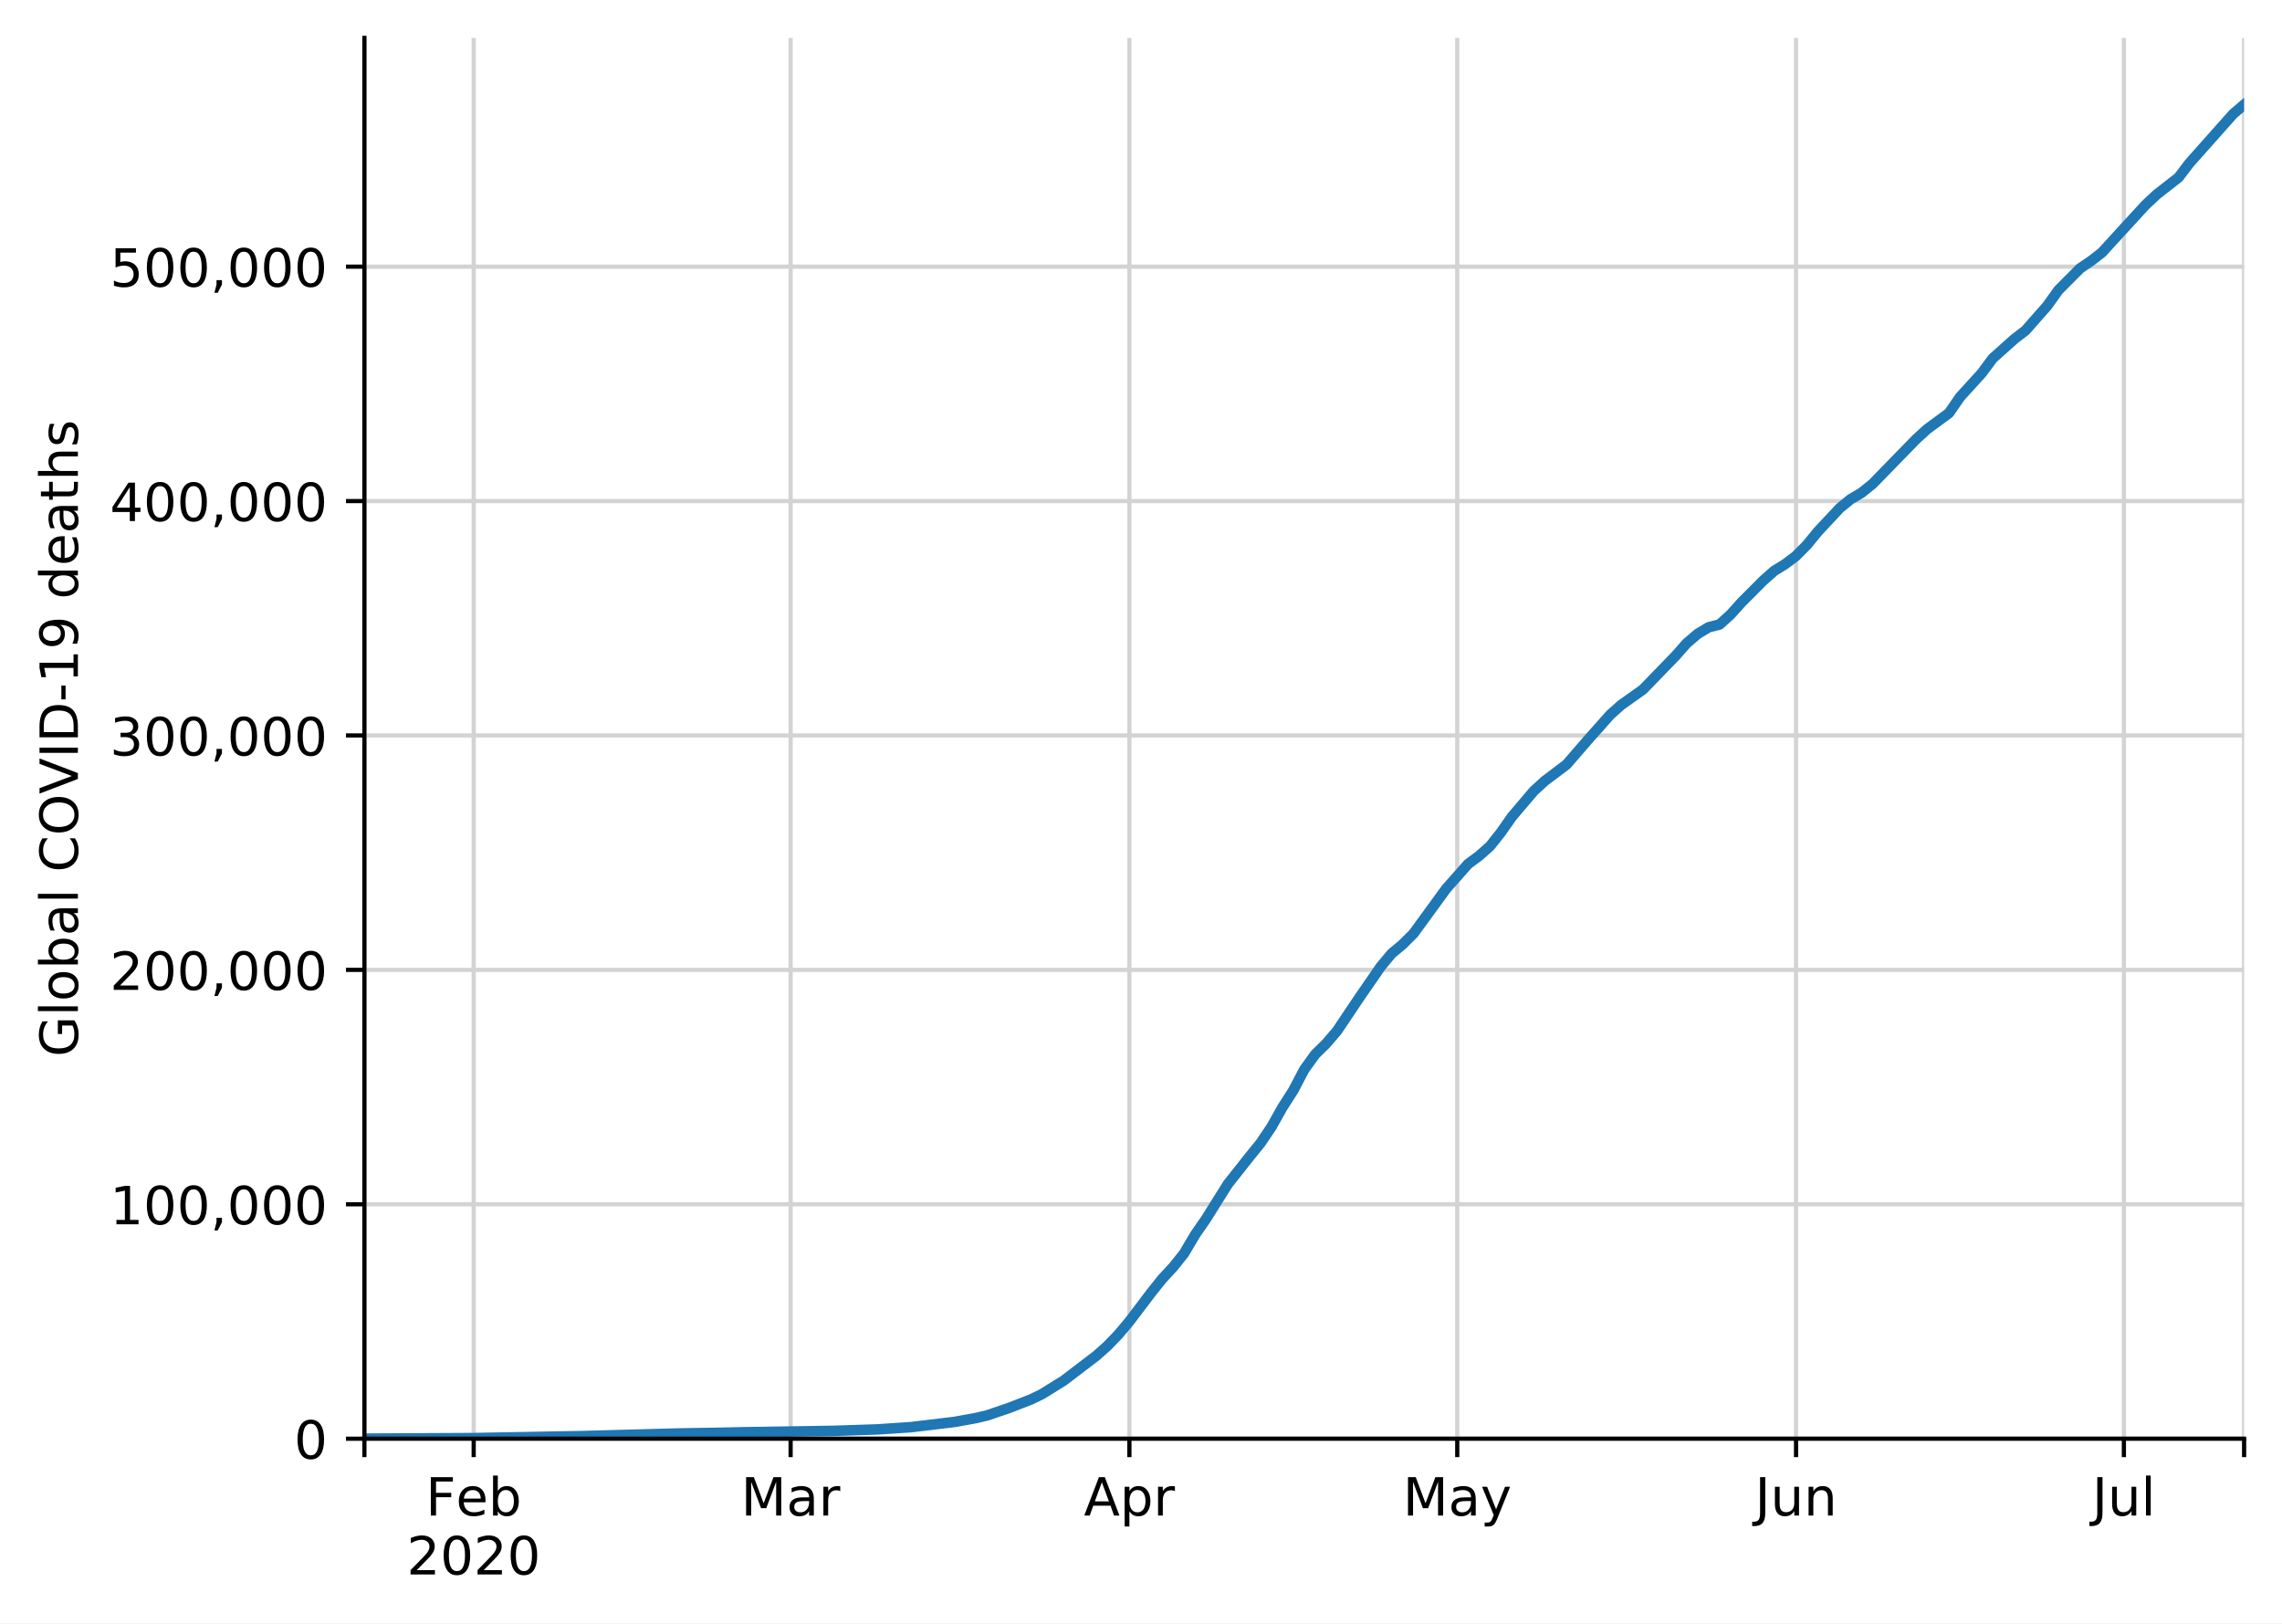
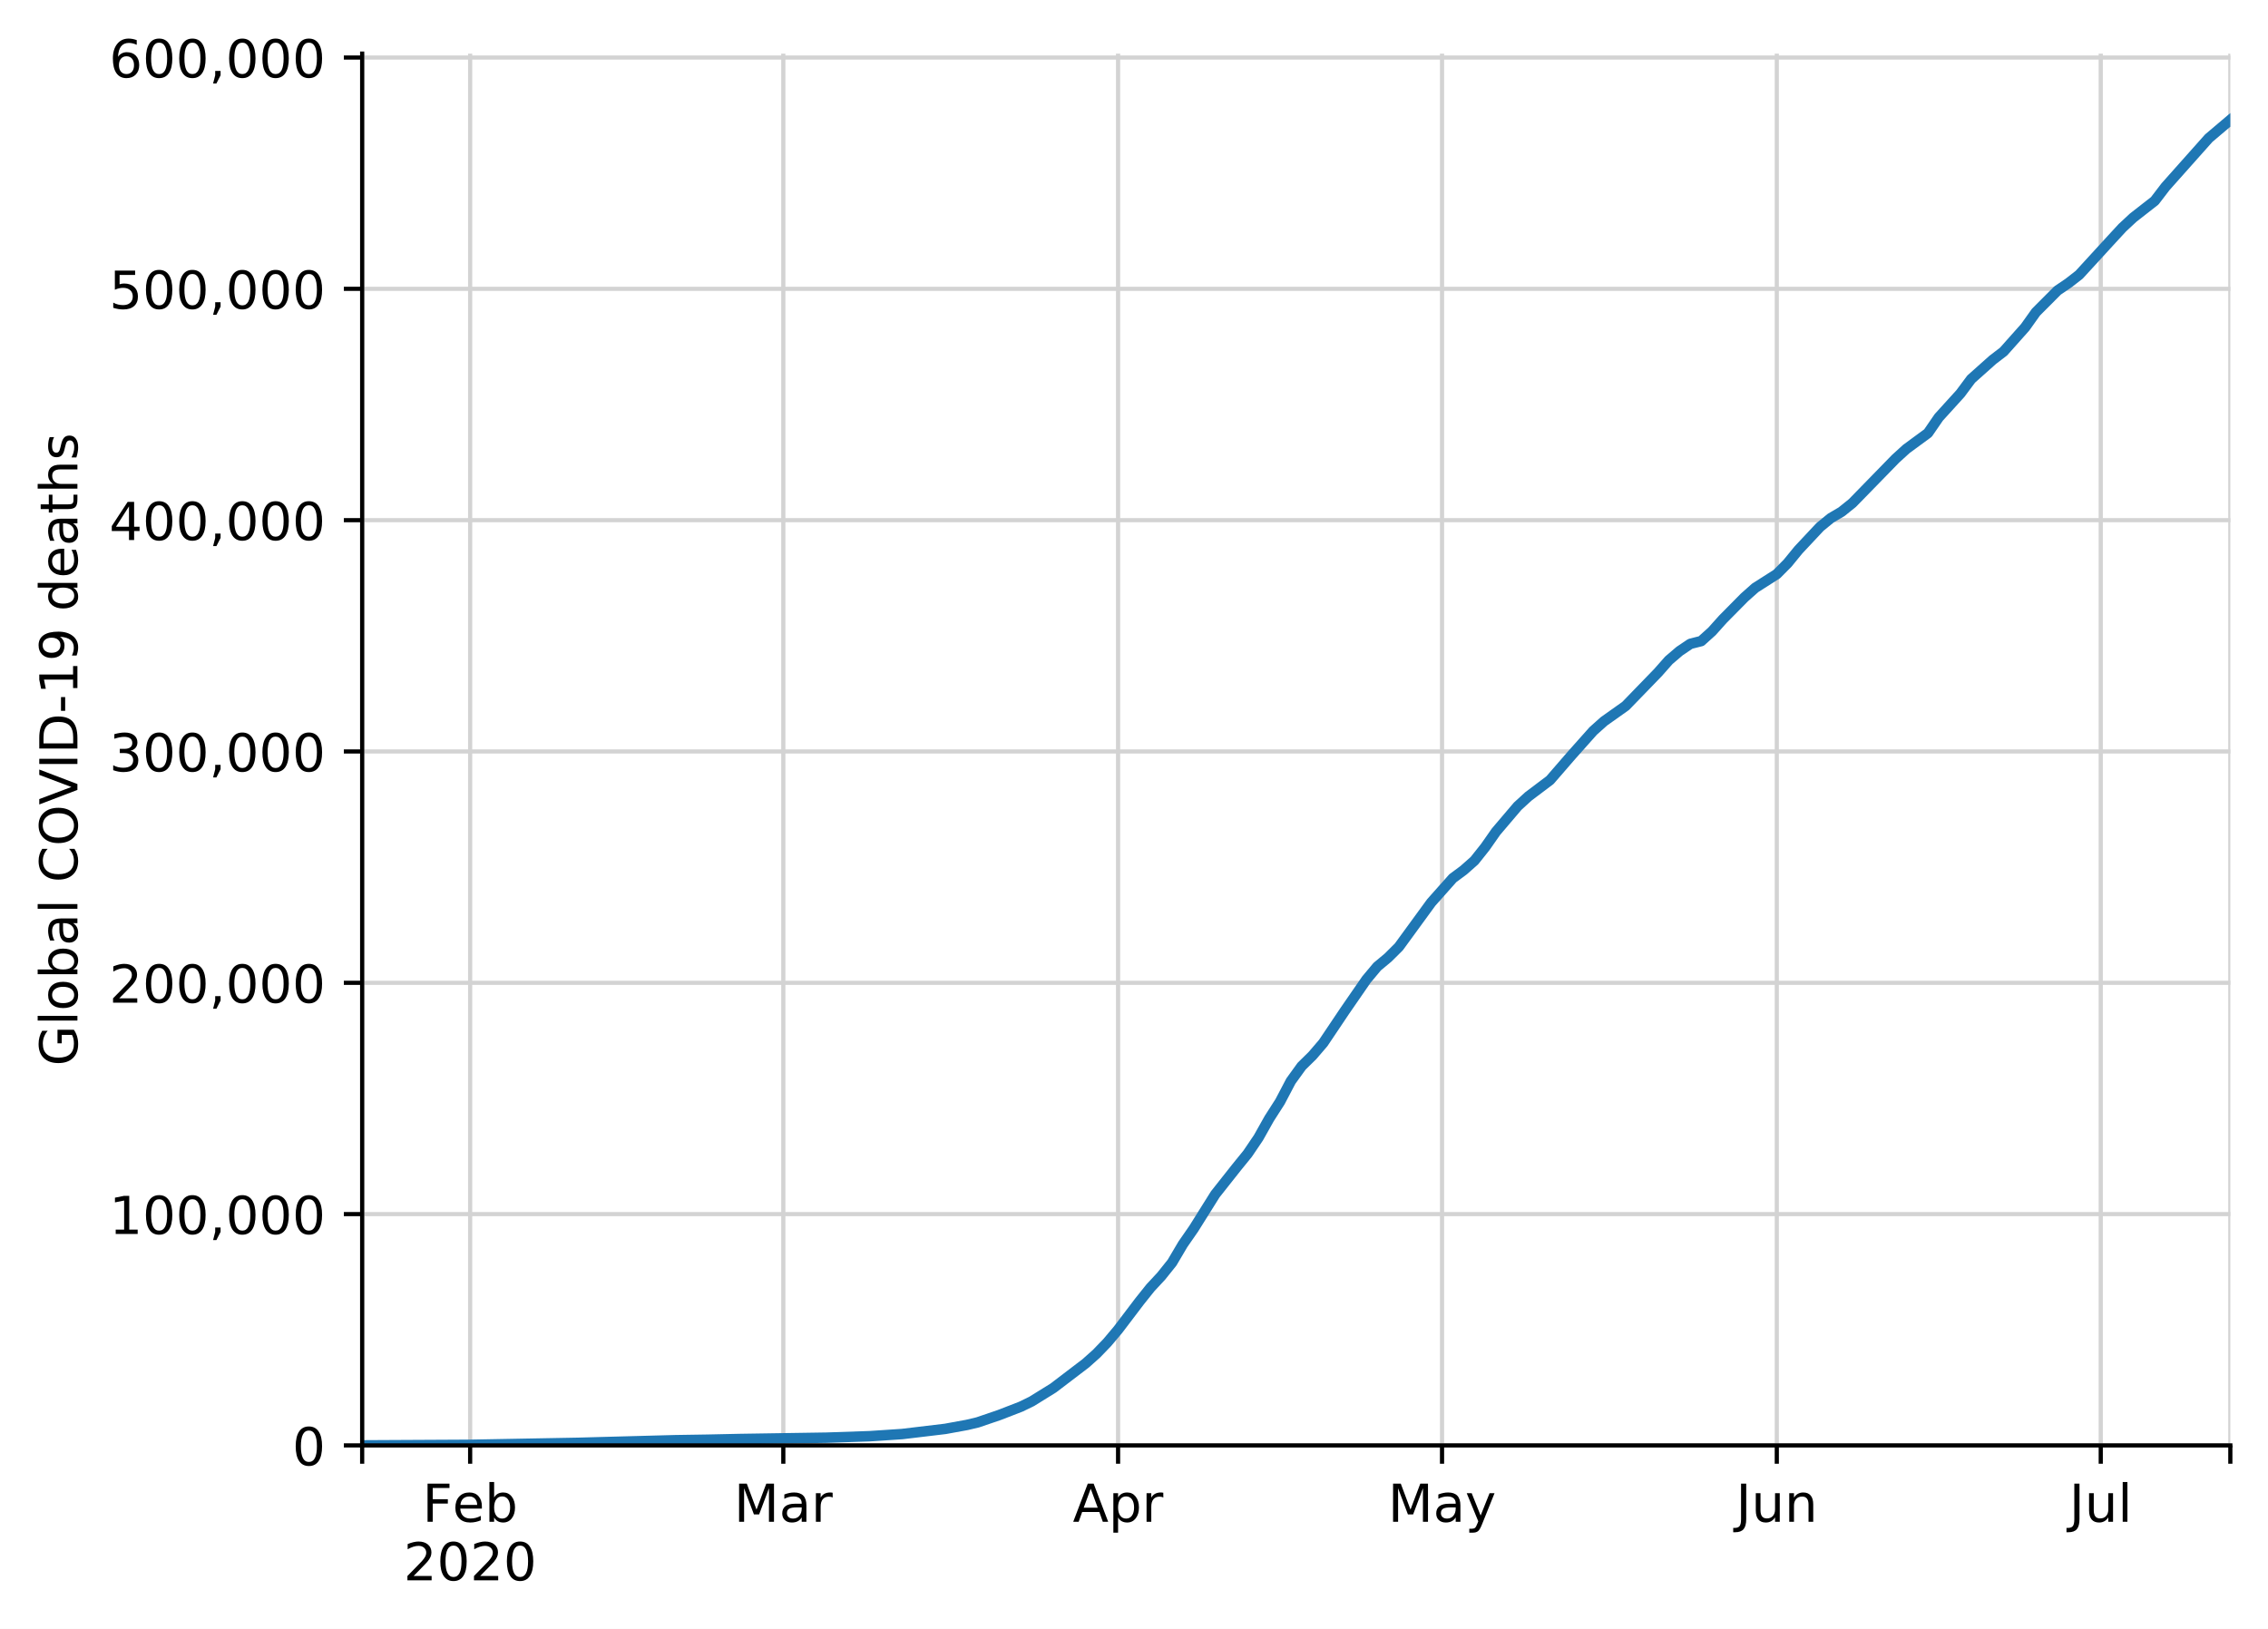
- <svg xmlns="http://www.w3.org/2000/svg" xmlns:xlink="http://www.w3.org/1999/xlink" height="308.388pt" version="1.1" viewBox="0 0 433.551 308.388" width="433.551pt">
+ <svg xmlns="http://www.w3.org/2000/svg" xmlns:xlink="http://www.w3.org/1999/xlink" height="311.438pt" version="1.1" viewBox="0 0 433.551 311.438" width="433.551pt">
  <defs>
    <style type="text/css">
*{stroke-linecap:butt;stroke-linejoin:round;}
  </style>
  </defs>
  <g id="figure_1">
    <g id="patch_1">
-       <path d="M 0 308.388  L 433.551 308.388  L 433.551 0  L 0 0  z " style="fill:#ffffff;" />
+       <path d="M 0 311.438  L 433.551 311.438  L 433.551 0  L 0 0  z " style="fill:#ffffff;" />
    </g>
    <g id="axes_1">
      <g id="patch_2">
-         <path d="M 69.231 273.312  L 426.351 273.312  L 426.351 7.2  L 69.231 7.2  z " style="fill:#ffffff;" />
+         <path d="M 69.231 276.362  L 426.351 276.362  L 426.351 10.25  L 69.231 10.25  z " style="fill:#ffffff;" />
      </g>
      <g id="matplotlib.axis_1">
        <g id="xtick_1">
          <g id="line2d_1">
-             <path clip-path="url(#pd5f6252652)" d="M 69.231 273.312  L 69.231 7.2  " style="fill:none;stroke:#d3d3d3;stroke-linecap:square;stroke-width:0.8;" />
+             <path clip-path="url(#pc94dc7a6f0)" d="M 69.231 276.362  L 69.231 10.25  " style="fill:none;stroke:#d3d3d3;stroke-linecap:square;stroke-width:0.8;" />
          </g>
          <g id="line2d_2">
            <defs>
-               <path d="M 0 0  L 0 3.5  " id="m4fcc3f9ef3" style="stroke:#000000;stroke-width:0.8;" />
-             </defs>
-             <g>
-               <use style="stroke:#000000;stroke-width:0.8;" x="69.231" xlink:href="#m4fcc3f9ef3" y="273.312" />
+               <path d="M 0 0  L 0 3.5  " id="m6cb859eae8" style="stroke:#000000;stroke-width:0.8;" />
+             </defs>
+             <g>
+               <use style="stroke:#000000;stroke-width:0.8;" x="69.231" xlink:href="#m6cb859eae8" y="276.362" />
            </g>
          </g>
        </g>
        <g id="xtick_2">
          <g id="line2d_3">
-             <path clip-path="url(#pd5f6252652)" d="M 89.994 273.312  L 89.994 7.2  " style="fill:none;stroke:#d3d3d3;stroke-linecap:square;stroke-width:0.8;" />
+             <path clip-path="url(#pc94dc7a6f0)" d="M 89.874 276.362  L 89.874 10.25  " style="fill:none;stroke:#d3d3d3;stroke-linecap:square;stroke-width:0.8;" />
          </g>
          <g id="line2d_4">
            <g>
-               <use style="stroke:#000000;stroke-width:0.8;" x="89.994" xlink:href="#m4fcc3f9ef3" y="273.312" />
+               <use style="stroke:#000000;stroke-width:0.8;" x="89.874" xlink:href="#m6cb859eae8" y="276.362" />
            </g>
          </g>
          <g id="text_1">
            <defs>
              <path d="M 9.812 72.906  L 51.703 72.906  L 51.703 64.594  L 19.672 64.594  L 19.672 43.109  L 48.578 43.109  L 48.578 34.812  L 19.672 34.812  L 19.672 0  L 9.812 0  z " id="DejaVuSans-70" />
              <path d="M 56.203 29.594  L 56.203 25.203  L 14.891 25.203  Q 15.484 15.922 20.484 11.062  Q 25.484 6.203 34.422 6.203  Q 39.594 6.203 44.453 7.469  Q 49.312 8.734 54.109 11.281  L 54.109 2.781  Q 49.266 0.734 44.188 -0.344  Q 39.109 -1.422 33.891 -1.422  Q 20.797 -1.422 13.156 6.188  Q 5.516 13.812 5.516 26.812  Q 5.516 40.234 12.766 48.109  Q 20.016 56 32.328 56  Q 43.359 56 49.781 48.891  Q 56.203 41.797 56.203 29.594  z M 47.219 32.234  Q 47.125 39.594 43.094 43.984  Q 39.062 48.391 32.422 48.391  Q 24.906 48.391 20.391 44.141  Q 15.875 39.891 15.188 32.172  z " id="DejaVuSans-101" />
              <path d="M 48.688 27.297  Q 48.688 37.203 44.609 42.844  Q 40.531 48.484 33.406 48.484  Q 26.266 48.484 22.188 42.844  Q 18.109 37.203 18.109 27.297  Q 18.109 17.391 22.188 11.75  Q 26.266 6.109 33.406 6.109  Q 40.531 6.109 44.609 11.75  Q 48.688 17.391 48.688 27.297  z M 18.109 46.391  Q 20.953 51.266 25.266 53.625  Q 29.594 56 35.594 56  Q 45.562 56 51.781 48.094  Q 58.016 40.188 58.016 27.297  Q 58.016 14.406 51.781 6.484  Q 45.562 -1.422 35.594 -1.422  Q 29.594 -1.422 25.266 0.953  Q 20.953 3.328 18.109 8.203  L 18.109 0  L 9.078 0  L 9.078 75.984  L 18.109 75.984  z " id="DejaVuSans-98" />
            </defs>
-             <g transform="translate(80.87138 287.9104)scale(0.1 -0.1)">
+             <g transform="translate(80.75137 290.9608)scale(0.1 -0.1)">
              <use xlink:href="#DejaVuSans-70" />
              <use x="57.441" xlink:href="#DejaVuSans-101" />
              <use x="118.965" xlink:href="#DejaVuSans-98" />
            </g>
            <defs>
              <path d="M 19.188 8.297  L 53.609 8.297  L 53.609 0  L 7.328 0  L 7.328 8.297  Q 12.938 14.109 22.625 23.891  Q 32.328 33.688 34.812 36.531  Q 39.547 41.844 41.422 45.531  Q 43.312 49.219 43.312 52.781  Q 43.312 58.594 39.234 62.25  Q 35.156 65.922 28.609 65.922  Q 23.969 65.922 18.812 64.312  Q 13.672 62.703 7.812 59.422  L 7.812 69.391  Q 13.766 71.781 18.938 73  Q 24.125 74.219 28.422 74.219  Q 39.75 74.219 46.484 68.547  Q 53.219 62.891 53.219 53.422  Q 53.219 48.922 51.531 44.891  Q 49.859 40.875 45.406 35.406  Q 44.188 33.984 37.641 27.219  Q 31.109 20.453 19.188 8.297  z " id="DejaVuSans-50" />
              <path d="M 31.781 66.406  Q 24.172 66.406 20.328 58.906  Q 16.5 51.422 16.5 36.375  Q 16.5 21.391 20.328 13.891  Q 24.172 6.391 31.781 6.391  Q 39.453 6.391 43.281 13.891  Q 47.125 21.391 47.125 36.375  Q 47.125 51.422 43.281 58.906  Q 39.453 66.406 31.781 66.406  z M 31.781 74.219  Q 44.047 74.219 50.516 64.516  Q 56.984 54.828 56.984 36.375  Q 56.984 17.969 50.516 8.266  Q 44.047 -1.422 31.781 -1.422  Q 19.531 -1.422 13.062 8.266  Q 6.594 17.969 6.594 36.375  Q 6.594 54.828 13.062 64.516  Q 19.531 74.219 31.781 74.219  z " id="DejaVuSans-48" />
            </defs>
-             <g transform="translate(77.26904 299.1082)scale(0.1 -0.1)">
+             <g transform="translate(77.14902 302.1586)scale(0.1 -0.1)">
              <use xlink:href="#DejaVuSans-50" />
              <use x="63.623" xlink:href="#DejaVuSans-48" />
              <use x="127.246" xlink:href="#DejaVuSans-50" />
              <use x="190.869" xlink:href="#DejaVuSans-48" />
            </g>
          </g>
        </g>
        <g id="xtick_3">
          <g id="line2d_5">
-             <path clip-path="url(#pd5f6252652)" d="M 150.206 273.312  L 150.206 7.2  " style="fill:none;stroke:#d3d3d3;stroke-linecap:square;stroke-width:0.8;" />
+             <path clip-path="url(#pc94dc7a6f0)" d="M 149.738 276.362  L 149.738 10.25  " style="fill:none;stroke:#d3d3d3;stroke-linecap:square;stroke-width:0.8;" />
          </g>
          <g id="line2d_6">
            <g>
-               <use style="stroke:#000000;stroke-width:0.8;" x="150.206" xlink:href="#m4fcc3f9ef3" y="273.312" />
+               <use style="stroke:#000000;stroke-width:0.8;" x="149.738" xlink:href="#m6cb859eae8" y="276.362" />
            </g>
          </g>
          <g id="text_2">
            <defs>
              <path d="M 9.812 72.906  L 24.516 72.906  L 43.109 23.297  L 61.812 72.906  L 76.516 72.906  L 76.516 0  L 66.891 0  L 66.891 64.016  L 48.094 14.016  L 38.188 14.016  L 19.391 64.016  L 19.391 0  L 9.812 0  z " id="DejaVuSans-77" />
              <path d="M 34.281 27.484  Q 23.391 27.484 19.188 25  Q 14.984 22.516 14.984 16.5  Q 14.984 11.719 18.141 8.906  Q 21.297 6.109 26.703 6.109  Q 34.188 6.109 38.703 11.406  Q 43.219 16.703 43.219 25.484  L 43.219 27.484  z M 52.203 31.203  L 52.203 0  L 43.219 0  L 43.219 8.297  Q 40.141 3.328 35.547 0.953  Q 30.953 -1.422 24.312 -1.422  Q 15.922 -1.422 10.953 3.297  Q 6 8.016 6 15.922  Q 6 25.141 12.172 29.828  Q 18.359 34.516 30.609 34.516  L 43.219 34.516  L 43.219 35.406  Q 43.219 41.609 39.141 45  Q 35.062 48.391 27.688 48.391  Q 23 48.391 18.547 47.266  Q 14.109 46.141 10.016 43.891  L 10.016 52.203  Q 14.938 54.109 19.578 55.047  Q 24.219 56 28.609 56  Q 40.484 56 46.344 49.844  Q 52.203 43.703 52.203 31.203  z " id="DejaVuSans-97" />
              <path d="M 41.109 46.297  Q 39.594 47.172 37.812 47.578  Q 36.031 48 33.891 48  Q 26.266 48 22.188 43.047  Q 18.109 38.094 18.109 28.812  L 18.109 0  L 9.078 0  L 9.078 54.688  L 18.109 54.688  L 18.109 46.188  Q 20.953 51.172 25.484 53.578  Q 30.031 56 36.531 56  Q 37.453 56 38.578 55.875  Q 39.703 55.766 41.062 55.516  z " id="DejaVuSans-114" />
            </defs>
-             <g transform="translate(140.7725 287.9104)scale(0.1 -0.1)">
+             <g transform="translate(140.3045 290.9608)scale(0.1 -0.1)">
              <use xlink:href="#DejaVuSans-77" />
              <use x="86.279" xlink:href="#DejaVuSans-97" />
              <use x="147.559" xlink:href="#DejaVuSans-114" />
            </g>
          </g>
        </g>
        <g id="xtick_4">
          <g id="line2d_7">
-             <path clip-path="url(#pd5f6252652)" d="M 214.571 273.312  L 214.571 7.2  " style="fill:none;stroke:#d3d3d3;stroke-linecap:square;stroke-width:0.8;" />
+             <path clip-path="url(#pc94dc7a6f0)" d="M 213.731 276.362  L 213.731 10.25  " style="fill:none;stroke:#d3d3d3;stroke-linecap:square;stroke-width:0.8;" />
          </g>
          <g id="line2d_8">
            <g>
-               <use style="stroke:#000000;stroke-width:0.8;" x="214.571" xlink:href="#m4fcc3f9ef3" y="273.312" />
+               <use style="stroke:#000000;stroke-width:0.8;" x="213.731" xlink:href="#m6cb859eae8" y="276.362" />
            </g>
          </g>
          <g id="text_3">
            <defs>
              <path d="M 34.188 63.188  L 20.797 26.906  L 47.609 26.906  z M 28.609 72.906  L 39.797 72.906  L 67.578 0  L 57.328 0  L 50.688 18.703  L 17.828 18.703  L 11.188 0  L 0.781 0  z " id="DejaVuSans-65" />
              <path d="M 18.109 8.203  L 18.109 -20.797  L 9.078 -20.797  L 9.078 54.688  L 18.109 54.688  L 18.109 46.391  Q 20.953 51.266 25.266 53.625  Q 29.594 56 35.594 56  Q 45.562 56 51.781 48.094  Q 58.016 40.188 58.016 27.297  Q 58.016 14.406 51.781 6.484  Q 45.562 -1.422 35.594 -1.422  Q 29.594 -1.422 25.266 0.953  Q 20.953 3.328 18.109 8.203  z M 48.688 27.297  Q 48.688 37.203 44.609 42.844  Q 40.531 48.484 33.406 48.484  Q 26.266 48.484 22.188 42.844  Q 18.109 37.203 18.109 27.297  Q 18.109 17.391 22.188 11.75  Q 26.266 6.109 33.406 6.109  Q 40.531 6.109 44.609 11.75  Q 48.688 17.391 48.688 27.297  z " id="DejaVuSans-112" />
            </defs>
-             <g transform="translate(205.9208 287.9104)scale(0.1 -0.1)">
+             <g transform="translate(205.0807 290.9608)scale(0.1 -0.1)">
              <use xlink:href="#DejaVuSans-65" />
              <use x="68.408" xlink:href="#DejaVuSans-112" />
              <use x="131.885" xlink:href="#DejaVuSans-114" />
            </g>
          </g>
        </g>
        <g id="xtick_5">
          <g id="line2d_9">
-             <path clip-path="url(#pd5f6252652)" d="M 276.859 273.312  L 276.859 7.2  " style="fill:none;stroke:#d3d3d3;stroke-linecap:square;stroke-width:0.8;" />
+             <path clip-path="url(#pc94dc7a6f0)" d="M 275.659 276.362  L 275.659 10.25  " style="fill:none;stroke:#d3d3d3;stroke-linecap:square;stroke-width:0.8;" />
          </g>
          <g id="line2d_10">
            <g>
-               <use style="stroke:#000000;stroke-width:0.8;" x="276.859" xlink:href="#m4fcc3f9ef3" y="273.312" />
+               <use style="stroke:#000000;stroke-width:0.8;" x="275.659" xlink:href="#m6cb859eae8" y="276.362" />
            </g>
          </g>
          <g id="text_4">
            <defs>
              <path d="M 32.172 -5.078  Q 28.375 -14.844 24.75 -17.812  Q 21.141 -20.797 15.094 -20.797  L 7.906 -20.797  L 7.906 -13.281  L 13.188 -13.281  Q 16.891 -13.281 18.938 -11.516  Q 21 -9.766 23.484 -3.219  L 25.094 0.875  L 2.984 54.688  L 12.5 54.688  L 29.594 11.922  L 46.688 54.688  L 56.203 54.688  z " id="DejaVuSans-121" />
            </defs>
-             <g transform="translate(266.5217 287.9104)scale(0.1 -0.1)">
+             <g transform="translate(265.3215 290.9608)scale(0.1 -0.1)">
              <use xlink:href="#DejaVuSans-77" />
              <use x="86.279" xlink:href="#DejaVuSans-97" />
              <use x="147.559" xlink:href="#DejaVuSans-121" />
            </g>
          </g>
        </g>
        <g id="xtick_6">
          <g id="line2d_11">
-             <path clip-path="url(#pd5f6252652)" d="M 341.224 273.312  L 341.224 7.2  " style="fill:none;stroke:#d3d3d3;stroke-linecap:square;stroke-width:0.8;" />
+             <path clip-path="url(#pc94dc7a6f0)" d="M 339.652 276.362  L 339.652 10.25  " style="fill:none;stroke:#d3d3d3;stroke-linecap:square;stroke-width:0.8;" />
          </g>
          <g id="line2d_12">
            <g>
-               <use style="stroke:#000000;stroke-width:0.8;" x="341.224" xlink:href="#m4fcc3f9ef3" y="273.312" />
+               <use style="stroke:#000000;stroke-width:0.8;" x="339.652" xlink:href="#m6cb859eae8" y="276.362" />
            </g>
          </g>
          <g id="text_5">
            <defs>
              <path d="M 9.812 72.906  L 19.672 72.906  L 19.672 5.078  Q 19.672 -8.109 14.672 -14.062  Q 9.672 -20.016 -1.422 -20.016  L -5.172 -20.016  L -5.172 -11.719  L -2.094 -11.719  Q 4.438 -11.719 7.125 -8.047  Q 9.812 -4.391 9.812 5.078  z " id="DejaVuSans-74" />
              <path d="M 8.5 21.578  L 8.5 54.688  L 17.484 54.688  L 17.484 21.922  Q 17.484 14.156 20.5 10.266  Q 23.531 6.391 29.594 6.391  Q 36.859 6.391 41.078 11.031  Q 45.312 15.672 45.312 23.688  L 45.312 54.688  L 54.297 54.688  L 54.297 0  L 45.312 0  L 45.312 8.406  Q 42.047 3.422 37.719 1  Q 33.406 -1.422 27.688 -1.422  Q 18.266 -1.422 13.375 4.438  Q 8.5 10.297 8.5 21.578  z M 31.109 56  z " id="DejaVuSans-117" />
              <path d="M 54.891 33.016  L 54.891 0  L 45.906 0  L 45.906 32.719  Q 45.906 40.484 42.875 44.328  Q 39.844 48.188 33.797 48.188  Q 26.516 48.188 22.312 43.547  Q 18.109 38.922 18.109 30.906  L 18.109 0  L 9.078 0  L 9.078 54.688  L 18.109 54.688  L 18.109 46.188  Q 21.344 51.125 25.703 53.562  Q 30.078 56 35.797 56  Q 45.219 56 50.047 50.172  Q 54.891 44.344 54.891 33.016  z " id="DejaVuSans-110" />
            </defs>
-             <g transform="translate(333.4113 287.9104)scale(0.1 -0.1)">
+             <g transform="translate(331.8391 290.9608)scale(0.1 -0.1)">
              <use xlink:href="#DejaVuSans-74" />
              <use x="29.492" xlink:href="#DejaVuSans-117" />
              <use x="92.871" xlink:href="#DejaVuSans-110" />
            </g>
          </g>
        </g>
        <g id="xtick_7">
          <g id="line2d_13">
-             <path clip-path="url(#pd5f6252652)" d="M 403.512 273.312  L 403.512 7.2  " style="fill:none;stroke:#d3d3d3;stroke-linecap:square;stroke-width:0.8;" />
+             <path clip-path="url(#pc94dc7a6f0)" d="M 401.58 276.362  L 401.58 10.25  " style="fill:none;stroke:#d3d3d3;stroke-linecap:square;stroke-width:0.8;" />
          </g>
          <g id="line2d_14">
            <g>
-               <use style="stroke:#000000;stroke-width:0.8;" x="403.512" xlink:href="#m4fcc3f9ef3" y="273.312" />
+               <use style="stroke:#000000;stroke-width:0.8;" x="401.58" xlink:href="#m6cb859eae8" y="276.362" />
            </g>
          </g>
          <g id="text_6">
            <defs>
              <path d="M 9.422 75.984  L 18.406 75.984  L 18.406 0  L 9.422 0  z " id="DejaVuSans-108" />
            </defs>
-             <g transform="translate(397.4794 287.9104)scale(0.1 -0.1)">
+             <g transform="translate(395.5471 290.9608)scale(0.1 -0.1)">
              <use xlink:href="#DejaVuSans-74" />
              <use x="29.492" xlink:href="#DejaVuSans-117" />
              <use x="92.871" xlink:href="#DejaVuSans-108" />
            </g>
          </g>
        </g>
        <g id="xtick_8">
          <g id="line2d_15">
-             <path clip-path="url(#pd5f6252652)" d="M 426.351 273.312  L 426.351 7.2  " style="fill:none;stroke:#d3d3d3;stroke-linecap:square;stroke-width:0.8;" />
+             <path clip-path="url(#pc94dc7a6f0)" d="M 426.351 276.362  L 426.351 10.25  " style="fill:none;stroke:#d3d3d3;stroke-linecap:square;stroke-width:0.8;" />
          </g>
          <g id="line2d_16">
            <g>
-               <use style="stroke:#000000;stroke-width:0.8;" x="426.351" xlink:href="#m4fcc3f9ef3" y="273.312" />
+               <use style="stroke:#000000;stroke-width:0.8;" x="426.351" xlink:href="#m6cb859eae8" y="276.362" />
            </g>
          </g>
        </g>
      </g>
      <g id="matplotlib.axis_2">
        <g id="ytick_1">
          <g id="line2d_17">
-             <path clip-path="url(#pd5f6252652)" d="M 69.231 273.312  L 426.351 273.312  " style="fill:none;stroke:#d3d3d3;stroke-linecap:square;stroke-width:0.8;" />
+             <path clip-path="url(#pc94dc7a6f0)" d="M 69.231 276.362  L 426.351 276.362  " style="fill:none;stroke:#d3d3d3;stroke-linecap:square;stroke-width:0.8;" />
          </g>
          <g id="line2d_18">
            <defs>
-               <path d="M 0 0  L -3.5 0  " id="m5f1caf771f" style="stroke:#000000;stroke-width:0.8;" />
-             </defs>
-             <g>
-               <use style="stroke:#000000;stroke-width:0.8;" x="69.231" xlink:href="#m5f1caf771f" y="273.312" />
+               <path d="M 0 0  L -3.5 0  " id="m8be91685e3" style="stroke:#000000;stroke-width:0.8;" />
+             </defs>
+             <g>
+               <use style="stroke:#000000;stroke-width:0.8;" x="69.231" xlink:href="#m8be91685e3" y="276.362" />
            </g>
          </g>
          <g id="text_7">
-             <g transform="translate(55.86875 277.1112)scale(0.1 -0.1)">
+             <g transform="translate(55.86875 280.1616)scale(0.1 -0.1)">
              <use xlink:href="#DejaVuSans-48" />
            </g>
          </g>
        </g>
        <g id="ytick_2">
          <g id="line2d_19">
-             <path clip-path="url(#pd5f6252652)" d="M 69.231 228.781  L 426.351 228.781  " style="fill:none;stroke:#d3d3d3;stroke-linecap:square;stroke-width:0.8;" />
+             <path clip-path="url(#pc94dc7a6f0)" d="M 69.231 232.135  L 426.351 232.135  " style="fill:none;stroke:#d3d3d3;stroke-linecap:square;stroke-width:0.8;" />
          </g>
          <g id="line2d_20">
            <g>
-               <use style="stroke:#000000;stroke-width:0.8;" x="69.231" xlink:href="#m5f1caf771f" y="228.781" />
+               <use style="stroke:#000000;stroke-width:0.8;" x="69.231" xlink:href="#m8be91685e3" y="232.135" />
            </g>
          </g>
          <g id="text_8">
            <defs>
              <path d="M 12.406 8.297  L 28.516 8.297  L 28.516 63.922  L 10.984 60.406  L 10.984 69.391  L 28.422 72.906  L 38.281 72.906  L 38.281 8.297  L 54.391 8.297  L 54.391 0  L 12.406 0  z " id="DejaVuSans-49" />
              <path d="M 11.719 12.406  L 22.016 12.406  L 22.016 4  L 14.016 -11.625  L 7.719 -11.625  L 11.719 4  z " id="DejaVuSans-44" />
            </defs>
-             <g transform="translate(20.87813 232.5799)scale(0.1 -0.1)">
+             <g transform="translate(20.87813 235.9344)scale(0.1 -0.1)">
              <use xlink:href="#DejaVuSans-49" />
              <use x="63.623" xlink:href="#DejaVuSans-48" />
              <use x="127.246" xlink:href="#DejaVuSans-48" />
              <use x="190.869" xlink:href="#DejaVuSans-44" />
              <use x="222.656" xlink:href="#DejaVuSans-48" />
              <use x="286.279" xlink:href="#DejaVuSans-48" />
              <use x="349.902" xlink:href="#DejaVuSans-48" />
            </g>
          </g>
        </g>
        <g id="ytick_3">
          <g id="line2d_21">
-             <path clip-path="url(#pd5f6252652)" d="M 69.231 184.249  L 426.351 184.249  " style="fill:none;stroke:#d3d3d3;stroke-linecap:square;stroke-width:0.8;" />
+             <path clip-path="url(#pc94dc7a6f0)" d="M 69.231 187.908  L 426.351 187.908  " style="fill:none;stroke:#d3d3d3;stroke-linecap:square;stroke-width:0.8;" />
          </g>
          <g id="line2d_22">
            <g>
-               <use style="stroke:#000000;stroke-width:0.8;" x="69.231" xlink:href="#m5f1caf771f" y="184.249" />
+               <use style="stroke:#000000;stroke-width:0.8;" x="69.231" xlink:href="#m8be91685e3" y="187.908" />
            </g>
          </g>
          <g id="text_9">
-             <g transform="translate(20.87813 188.0485)scale(0.1 -0.1)">
+             <g transform="translate(20.87813 191.7072)scale(0.1 -0.1)">
              <use xlink:href="#DejaVuSans-50" />
              <use x="63.623" xlink:href="#DejaVuSans-48" />
              <use x="127.246" xlink:href="#DejaVuSans-48" />
              <use x="190.869" xlink:href="#DejaVuSans-44" />
              <use x="222.656" xlink:href="#DejaVuSans-48" />
              <use x="286.279" xlink:href="#DejaVuSans-48" />
              <use x="349.902" xlink:href="#DejaVuSans-48" />
            </g>
          </g>
        </g>
        <g id="ytick_4">
          <g id="line2d_23">
-             <path clip-path="url(#pd5f6252652)" d="M 69.231 139.718  L 426.351 139.718  " style="fill:none;stroke:#d3d3d3;stroke-linecap:square;stroke-width:0.8;" />
+             <path clip-path="url(#pc94dc7a6f0)" d="M 69.231 143.681  L 426.351 143.681  " style="fill:none;stroke:#d3d3d3;stroke-linecap:square;stroke-width:0.8;" />
          </g>
          <g id="line2d_24">
            <g>
-               <use style="stroke:#000000;stroke-width:0.8;" x="69.231" xlink:href="#m5f1caf771f" y="139.718" />
+               <use style="stroke:#000000;stroke-width:0.8;" x="69.231" xlink:href="#m8be91685e3" y="143.681" />
            </g>
          </g>
          <g id="text_10">
            <defs>
              <path d="M 40.578 39.312  Q 47.656 37.797 51.625 33  Q 55.609 28.219 55.609 21.188  Q 55.609 10.406 48.188 4.484  Q 40.766 -1.422 27.094 -1.422  Q 22.516 -1.422 17.656 -0.516  Q 12.797 0.391 7.625 2.203  L 7.625 11.719  Q 11.719 9.328 16.594 8.109  Q 21.484 6.891 26.812 6.891  Q 36.078 6.891 40.938 10.547  Q 45.797 14.203 45.797 21.188  Q 45.797 27.641 41.281 31.266  Q 36.766 34.906 28.719 34.906  L 20.219 34.906  L 20.219 43.016  L 29.109 43.016  Q 36.375 43.016 40.234 45.922  Q 44.094 48.828 44.094 54.297  Q 44.094 59.906 40.109 62.906  Q 36.141 65.922 28.719 65.922  Q 24.656 65.922 20.016 65.031  Q 15.375 64.156 9.812 62.312  L 9.812 71.094  Q 15.438 72.656 20.344 73.438  Q 25.25 74.219 29.594 74.219  Q 40.828 74.219 47.359 69.109  Q 53.906 64.016 53.906 55.328  Q 53.906 49.266 50.438 45.094  Q 46.969 40.922 40.578 39.312  z " id="DejaVuSans-51" />
            </defs>
-             <g transform="translate(20.87813 143.5172)scale(0.1 -0.1)">
+             <g transform="translate(20.87813 147.48)scale(0.1 -0.1)">
              <use xlink:href="#DejaVuSans-51" />
              <use x="63.623" xlink:href="#DejaVuSans-48" />
              <use x="127.246" xlink:href="#DejaVuSans-48" />
              <use x="190.869" xlink:href="#DejaVuSans-44" />
              <use x="222.656" xlink:href="#DejaVuSans-48" />
              <use x="286.279" xlink:href="#DejaVuSans-48" />
              <use x="349.902" xlink:href="#DejaVuSans-48" />
            </g>
          </g>
        </g>
        <g id="ytick_5">
          <g id="line2d_25">
-             <path clip-path="url(#pd5f6252652)" d="M 69.231 95.187  L 426.351 95.187  " style="fill:none;stroke:#d3d3d3;stroke-linecap:square;stroke-width:0.8;" />
+             <path clip-path="url(#pc94dc7a6f0)" d="M 69.231 99.454  L 426.351 99.454  " style="fill:none;stroke:#d3d3d3;stroke-linecap:square;stroke-width:0.8;" />
          </g>
          <g id="line2d_26">
            <g>
-               <use style="stroke:#000000;stroke-width:0.8;" x="69.231" xlink:href="#m5f1caf771f" y="95.187" />
+               <use style="stroke:#000000;stroke-width:0.8;" x="69.231" xlink:href="#m8be91685e3" y="99.454" />
            </g>
          </g>
          <g id="text_11">
            <defs>
              <path d="M 37.797 64.312  L 12.891 25.391  L 37.797 25.391  z M 35.203 72.906  L 47.609 72.906  L 47.609 25.391  L 58.016 25.391  L 58.016 17.188  L 47.609 17.188  L 47.609 0  L 37.797 0  L 37.797 17.188  L 4.891 17.188  L 4.891 26.703  z " id="DejaVuSans-52" />
            </defs>
-             <g transform="translate(20.87813 98.98583)scale(0.1 -0.1)">
+             <g transform="translate(20.87813 103.2528)scale(0.1 -0.1)">
              <use xlink:href="#DejaVuSans-52" />
              <use x="63.623" xlink:href="#DejaVuSans-48" />
              <use x="127.246" xlink:href="#DejaVuSans-48" />
              <use x="190.869" xlink:href="#DejaVuSans-44" />
              <use x="222.656" xlink:href="#DejaVuSans-48" />
              <use x="286.279" xlink:href="#DejaVuSans-48" />
              <use x="349.902" xlink:href="#DejaVuSans-48" />
            </g>
          </g>
        </g>
        <g id="ytick_6">
          <g id="line2d_27">
-             <path clip-path="url(#pd5f6252652)" d="M 69.231 50.655  L 426.351 50.655  " style="fill:none;stroke:#d3d3d3;stroke-linecap:square;stroke-width:0.8;" />
+             <path clip-path="url(#pc94dc7a6f0)" d="M 69.231 55.226  L 426.351 55.226  " style="fill:none;stroke:#d3d3d3;stroke-linecap:square;stroke-width:0.8;" />
          </g>
          <g id="line2d_28">
            <g>
-               <use style="stroke:#000000;stroke-width:0.8;" x="69.231" xlink:href="#m5f1caf771f" y="50.655" />
+               <use style="stroke:#000000;stroke-width:0.8;" x="69.231" xlink:href="#m8be91685e3" y="55.226" />
            </g>
          </g>
          <g id="text_12">
            <defs>
              <path d="M 10.797 72.906  L 49.516 72.906  L 49.516 64.594  L 19.828 64.594  L 19.828 46.734  Q 21.969 47.469 24.109 47.828  Q 26.266 48.188 28.422 48.188  Q 40.625 48.188 47.75 41.5  Q 54.891 34.812 54.891 23.391  Q 54.891 11.625 47.562 5.094  Q 40.234 -1.422 26.906 -1.422  Q 22.312 -1.422 17.547 -0.641  Q 12.797 0.141 7.719 1.703  L 7.719 11.625  Q 12.109 9.234 16.797 8.062  Q 21.484 6.891 26.703 6.891  Q 35.156 6.891 40.078 11.328  Q 45.016 15.766 45.016 23.391  Q 45.016 31 40.078 35.438  Q 35.156 39.891 26.703 39.891  Q 22.75 39.891 18.812 39.016  Q 14.891 38.141 10.797 36.281  z " id="DejaVuSans-53" />
            </defs>
-             <g transform="translate(20.87813 54.45449)scale(0.1 -0.1)">
+             <g transform="translate(20.87813 59.02562)scale(0.1 -0.1)">
              <use xlink:href="#DejaVuSans-53" />
              <use x="63.623" xlink:href="#DejaVuSans-48" />
              <use x="127.246" xlink:href="#DejaVuSans-48" />
              <use x="190.869" xlink:href="#DejaVuSans-44" />
              <use x="222.656" xlink:href="#DejaVuSans-48" />
              <use x="286.279" xlink:href="#DejaVuSans-48" />
              <use x="349.902" xlink:href="#DejaVuSans-48" />
            </g>
          </g>
        </g>
-         <g id="text_13">
+         <g id="ytick_7">
+           <g id="line2d_29">
+             <path clip-path="url(#pc94dc7a6f0)" d="M 69.231 10.999  L 426.351 10.999  " style="fill:none;stroke:#d3d3d3;stroke-linecap:square;stroke-width:0.8;" />
+           </g>
+           <g id="line2d_30">
+             <g>
+               <use style="stroke:#000000;stroke-width:0.8;" x="69.231" xlink:href="#m8be91685e3" y="10.999" />
+             </g>
+           </g>
+           <g id="text_13">
+             <defs>
+               <path d="M 33.016 40.375  Q 26.375 40.375 22.484 35.828  Q 18.609 31.297 18.609 23.391  Q 18.609 15.531 22.484 10.953  Q 26.375 6.391 33.016 6.391  Q 39.656 6.391 43.531 10.953  Q 47.406 15.531 47.406 23.391  Q 47.406 31.297 43.531 35.828  Q 39.656 40.375 33.016 40.375  z M 52.594 71.297  L 52.594 62.312  Q 48.875 64.062 45.094 64.984  Q 41.312 65.922 37.594 65.922  Q 27.828 65.922 22.672 59.328  Q 17.531 52.734 16.797 39.406  Q 19.672 43.656 24.016 45.922  Q 28.375 48.188 33.594 48.188  Q 44.578 48.188 50.953 41.516  Q 57.328 34.859 57.328 23.391  Q 57.328 12.156 50.688 5.359  Q 44.047 -1.422 33.016 -1.422  Q 20.359 -1.422 13.672 8.266  Q 6.984 17.969 6.984 36.375  Q 6.984 53.656 15.188 63.938  Q 23.391 74.219 37.203 74.219  Q 40.922 74.219 44.703 73.484  Q 48.484 72.75 52.594 71.297  z " id="DejaVuSans-54" />
+             </defs>
+             <g transform="translate(20.87813 14.79844)scale(0.1 -0.1)">
+               <use xlink:href="#DejaVuSans-54" />
+               <use x="63.623" xlink:href="#DejaVuSans-48" />
+               <use x="127.246" xlink:href="#DejaVuSans-48" />
+               <use x="190.869" xlink:href="#DejaVuSans-44" />
+               <use x="222.656" xlink:href="#DejaVuSans-48" />
+               <use x="286.279" xlink:href="#DejaVuSans-48" />
+               <use x="349.902" xlink:href="#DejaVuSans-48" />
+             </g>
+           </g>
+         </g>
+         <g id="text_14">
          <defs>
            <path d="M 59.516 10.406  L 59.516 29.984  L 43.406 29.984  L 43.406 38.094  L 69.281 38.094  L 69.281 6.781  Q 63.578 2.734 56.688 0.656  Q 49.812 -1.422 42 -1.422  Q 24.906 -1.422 15.25 8.562  Q 5.609 18.562 5.609 36.375  Q 5.609 54.25 15.25 64.234  Q 24.906 74.219 42 74.219  Q 49.125 74.219 55.547 72.453  Q 61.969 70.703 67.391 67.281  L 67.391 56.781  Q 61.922 61.422 55.766 63.766  Q 49.609 66.109 42.828 66.109  Q 29.438 66.109 22.719 58.641  Q 16.016 51.172 16.016 36.375  Q 16.016 21.625 22.719 14.156  Q 29.438 6.688 42.828 6.688  Q 48.047 6.688 52.141 7.594  Q 56.25 8.5 59.516 10.406  z " id="DejaVuSans-71" />
            <path d="M 30.609 48.391  Q 23.391 48.391 19.188 42.75  Q 14.984 37.109 14.984 27.297  Q 14.984 17.484 19.156 11.844  Q 23.344 6.203 30.609 6.203  Q 37.797 6.203 41.984 11.859  Q 46.188 17.531 46.188 27.297  Q 46.188 37.016 41.984 42.703  Q 37.797 48.391 30.609 48.391  z M 30.609 56  Q 42.328 56 49.016 48.375  Q 55.719 40.766 55.719 27.297  Q 55.719 13.875 49.016 6.219  Q 42.328 -1.422 30.609 -1.422  Q 18.844 -1.422 12.172 6.219  Q 5.516 13.875 5.516 27.297  Q 5.516 40.766 12.172 48.375  Q 18.844 56 30.609 56  z " id="DejaVuSans-111" />
            <path id="DejaVuSans-32" />
            <path d="M 64.406 67.281  L 64.406 56.891  Q 59.422 61.531 53.781 63.812  Q 48.141 66.109 41.797 66.109  Q 29.297 66.109 22.656 58.469  Q 16.016 50.828 16.016 36.375  Q 16.016 21.969 22.656 14.328  Q 29.297 6.688 41.797 6.688  Q 48.141 6.688 53.781 8.984  Q 59.422 11.281 64.406 15.922  L 64.406 5.609  Q 59.234 2.094 53.438 0.328  Q 47.656 -1.422 41.219 -1.422  Q 24.656 -1.422 15.125 8.703  Q 5.609 18.844 5.609 36.375  Q 5.609 53.953 15.125 64.078  Q 24.656 74.219 41.219 74.219  Q 47.75 74.219 53.531 72.484  Q 59.328 70.75 64.406 67.281  z " id="DejaVuSans-67" />
            <path d="M 39.406 66.219  Q 28.656 66.219 22.328 58.203  Q 16.016 50.203 16.016 36.375  Q 16.016 22.609 22.328 14.594  Q 28.656 6.594 39.406 6.594  Q 50.141 6.594 56.422 14.594  Q 62.703 22.609 62.703 36.375  Q 62.703 50.203 56.422 58.203  Q 50.141 66.219 39.406 66.219  z M 39.406 74.219  Q 54.734 74.219 63.906 63.938  Q 73.094 53.656 73.094 36.375  Q 73.094 19.141 63.906 8.859  Q 54.734 -1.422 39.406 -1.422  Q 24.031 -1.422 14.812 8.828  Q 5.609 19.094 5.609 36.375  Q 5.609 53.656 14.812 63.938  Q 24.031 74.219 39.406 74.219  z " id="DejaVuSans-79" />
            <path d="M 28.609 0  L 0.781 72.906  L 11.078 72.906  L 34.188 11.531  L 57.328 72.906  L 67.578 72.906  L 39.797 0  z " id="DejaVuSans-86" />
            <path d="M 9.812 72.906  L 19.672 72.906  L 19.672 0  L 9.812 0  z " id="DejaVuSans-73" />
            <path d="M 19.672 64.797  L 19.672 8.109  L 31.594 8.109  Q 46.688 8.109 53.688 14.938  Q 60.688 21.781 60.688 36.531  Q 60.688 51.172 53.688 57.984  Q 46.688 64.797 31.594 64.797  z M 9.812 72.906  L 30.078 72.906  Q 51.266 72.906 61.172 64.094  Q 71.094 55.281 71.094 36.531  Q 71.094 17.672 61.125 8.828  Q 51.172 0 30.078 0  L 9.812 0  z " id="DejaVuSans-68" />
            <path d="M 4.891 31.391  L 31.203 31.391  L 31.203 23.391  L 4.891 23.391  z " id="DejaVuSans-45" />
            <path d="M 10.984 1.516  L 10.984 10.5  Q 14.703 8.734 18.5 7.812  Q 22.312 6.891 25.984 6.891  Q 35.75 6.891 40.891 13.453  Q 46.047 20.016 46.781 33.406  Q 43.953 29.203 39.594 26.953  Q 35.25 24.703 29.984 24.703  Q 19.047 24.703 12.672 31.312  Q 6.297 37.938 6.297 49.422  Q 6.297 60.641 12.938 67.422  Q 19.578 74.219 30.609 74.219  Q 43.266 74.219 49.922 64.516  Q 56.594 54.828 56.594 36.375  Q 56.594 19.141 48.406 8.859  Q 40.234 -1.422 26.422 -1.422  Q 22.703 -1.422 18.891 -0.688  Q 15.094 0.047 10.984 1.516  z M 30.609 32.422  Q 37.25 32.422 41.125 36.953  Q 45.016 41.5 45.016 49.422  Q 45.016 57.281 41.125 61.844  Q 37.25 66.406 30.609 66.406  Q 23.969 66.406 20.094 61.844  Q 16.219 57.281 16.219 49.422  Q 16.219 41.5 20.094 36.953  Q 23.969 32.422 30.609 32.422  z " id="DejaVuSans-57" />
            <path d="M 45.406 46.391  L 45.406 75.984  L 54.391 75.984  L 54.391 0  L 45.406 0  L 45.406 8.203  Q 42.578 3.328 38.25 0.953  Q 33.938 -1.422 27.875 -1.422  Q 17.969 -1.422 11.734 6.484  Q 5.516 14.406 5.516 27.297  Q 5.516 40.188 11.734 48.094  Q 17.969 56 27.875 56  Q 33.938 56 38.25 53.625  Q 42.578 51.266 45.406 46.391  z M 14.797 27.297  Q 14.797 17.391 18.875 11.75  Q 22.953 6.109 30.078 6.109  Q 37.203 6.109 41.297 11.75  Q 45.406 17.391 45.406 27.297  Q 45.406 37.203 41.297 42.844  Q 37.203 48.484 30.078 48.484  Q 22.953 48.484 18.875 42.844  Q 14.797 37.203 14.797 27.297  z " id="DejaVuSans-100" />
            <path d="M 18.312 70.219  L 18.312 54.688  L 36.812 54.688  L 36.812 47.703  L 18.312 47.703  L 18.312 18.016  Q 18.312 11.328 20.141 9.422  Q 21.969 7.516 27.594 7.516  L 36.812 7.516  L 36.812 0  L 27.594 0  Q 17.188 0 13.234 3.875  Q 9.281 7.766 9.281 18.016  L 9.281 47.703  L 2.688 47.703  L 2.688 54.688  L 9.281 54.688  L 9.281 70.219  z " id="DejaVuSans-116" />
            <path d="M 54.891 33.016  L 54.891 0  L 45.906 0  L 45.906 32.719  Q 45.906 40.484 42.875 44.328  Q 39.844 48.188 33.797 48.188  Q 26.516 48.188 22.312 43.547  Q 18.109 38.922 18.109 30.906  L 18.109 0  L 9.078 0  L 9.078 75.984  L 18.109 75.984  L 18.109 46.188  Q 21.344 51.125 25.703 53.562  Q 30.078 56 35.797 56  Q 45.219 56 50.047 50.172  Q 54.891 44.344 54.891 33.016  z " id="DejaVuSans-104" />
            <path d="M 44.281 53.078  L 44.281 44.578  Q 40.484 46.531 36.375 47.5  Q 32.281 48.484 27.875 48.484  Q 21.188 48.484 17.844 46.438  Q 14.5 44.391 14.5 40.281  Q 14.5 37.156 16.891 35.375  Q 19.281 33.594 26.516 31.984  L 29.594 31.297  Q 39.156 29.25 43.188 25.516  Q 47.219 21.781 47.219 15.094  Q 47.219 7.469 41.188 3.016  Q 35.156 -1.422 24.609 -1.422  Q 20.219 -1.422 15.453 -0.562  Q 10.688 0.297 5.422 2  L 5.422 11.281  Q 10.406 8.688 15.234 7.391  Q 20.062 6.109 24.812 6.109  Q 31.156 6.109 34.562 8.281  Q 37.984 10.453 37.984 14.406  Q 37.984 18.062 35.516 20.016  Q 33.062 21.969 24.703 23.781  L 21.578 24.516  Q 13.234 26.266 9.516 29.906  Q 5.812 33.547 5.812 39.891  Q 5.812 47.609 11.281 51.797  Q 16.75 56 26.812 56  Q 31.781 56 36.172 55.266  Q 40.578 54.547 44.281 53.078  z " id="DejaVuSans-115" />
          </defs>
-           <g transform="translate(14.79844 200.7708)rotate(-90)scale(0.1 -0.1)">
+           <g transform="translate(14.79844 203.8212)rotate(-90)scale(0.1 -0.1)">
            <use xlink:href="#DejaVuSans-71" />
            <use x="77.49" xlink:href="#DejaVuSans-108" />
            <use x="105.273" xlink:href="#DejaVuSans-111" />
            <use x="166.455" xlink:href="#DejaVuSans-98" />
            <use x="229.932" xlink:href="#DejaVuSans-97" />
            <use x="291.211" xlink:href="#DejaVuSans-108" />
            <use x="318.994" xlink:href="#DejaVuSans-32" />
            <use x="350.781" xlink:href="#DejaVuSans-67" />
            <use x="420.605" xlink:href="#DejaVuSans-79" />
            <use x="499.301" xlink:href="#DejaVuSans-86" />
            <use x="567.709" xlink:href="#DejaVuSans-73" />
            <use x="597.201" xlink:href="#DejaVuSans-68" />
            <use x="674.203" xlink:href="#DejaVuSans-45" />
            <use x="710.287" xlink:href="#DejaVuSans-49" />
            <use x="773.91" xlink:href="#DejaVuSans-57" />
            <use x="837.533" xlink:href="#DejaVuSans-32" />
            <use x="869.32" xlink:href="#DejaVuSans-100" />
            <use x="932.797" xlink:href="#DejaVuSans-101" />
            <use x="994.32" xlink:href="#DejaVuSans-97" />
            <use x="1055.6" xlink:href="#DejaVuSans-116" />
            <use x="1094.809" xlink:href="#DejaVuSans-104" />
            <use x="1158.188" xlink:href="#DejaVuSans-115" />
          </g>
        </g>
      </g>
-       <g id="line2d_29">
-         <path clip-path="url(#pd5f6252652)" d="M 69.231 273.304  L 89.994 273.197  L 110.757 272.816  L 114.909 272.701  L 129.443 272.311  L 135.672 272.212  L 141.901 272.078  L 158.511 271.821  L 166.816 271.537  L 173.045 271.123  L 181.35 270.128  L 185.503 269.37  L 187.579 268.878  L 191.732 267.46  L 195.884 265.85  L 197.961 264.839  L 202.113 262.264  L 208.342 257.512  L 210.418 255.658  L 212.495 253.501  L 214.571 251.028  L 218.723 245.555  L 220.8 242.954  L 222.876 240.718  L 224.952 238.121  L 227.028 234.602  L 229.105 231.603  L 233.257 224.97  L 237.41 219.716  L 239.486 217.157  L 241.562 214.086  L 243.639 210.384  L 245.715 207.141  L 247.791 203.182  L 249.868 200.306  L 251.944 198.266  L 254.02 195.842  L 258.173 189.647  L 262.325 183.625  L 264.401 181.141  L 266.478 179.412  L 268.554 177.342  L 274.783 168.796  L 278.935 164.119  L 281.012 162.582  L 283.088 160.743  L 285.164 158.129  L 287.241 155.161  L 291.393 150.274  L 293.469 148.374  L 297.622 145.24  L 301.775 140.444  L 305.927 135.776  L 308.003 133.924  L 312.156 130.976  L 318.385 124.543  L 320.461 122.193  L 322.537 120.417  L 324.614 119.163  L 326.69 118.639  L 328.766 116.768  L 330.842 114.46  L 334.995 110.293  L 337.071 108.452  L 339.148 107.175  L 341.224 105.603  L 343.3 103.511  L 345.376 100.97  L 349.529 96.53  L 351.605 94.83  L 353.681 93.606  L 355.758 91.933  L 364.063 83.41  L 366.139 81.518  L 370.292 78.467  L 372.368 75.444  L 376.521 70.866  L 378.597 68.075  L 382.749 64.367  L 384.826 62.777  L 388.978 58.058  L 391.055 55.14  L 395.207 50.971  L 397.283 49.564  L 399.36 47.95  L 405.588 41.143  L 407.665 38.891  L 409.741 36.954  L 413.894 33.708  L 415.97 30.989  L 424.275 21.648  L 426.351 19.872  L 426.351 19.872  " style="fill:none;stroke:#1f77b4;stroke-linecap:square;stroke-width:2;" />
+       <g id="line2d_31">
+         <path clip-path="url(#pc94dc7a6f0)" d="M 69.231 276.355  L 89.874 276.248  L 110.517 275.87  L 114.645 275.756  L 129.095 275.368  L 135.288 275.27  L 141.481 275.137  L 157.995 274.882  L 166.252 274.599  L 172.445 274.188  L 180.702 273.2  L 184.831 272.447  L 186.895 271.958  L 191.024 270.55  L 195.152 268.951  L 197.216 267.947  L 201.345 265.389  L 207.538 260.67  L 209.602 258.828  L 211.666 256.686  L 213.731 254.23  L 217.859 248.794  L 219.924 246.211  L 221.988 243.99  L 224.052 241.411  L 226.116 237.916  L 228.181 234.937  L 232.309 228.347  L 236.438 223.128  L 238.502 220.587  L 240.566 217.535  L 242.631 213.859  L 244.695 210.638  L 246.759 206.706  L 248.823 203.85  L 250.888 201.823  L 252.952 199.415  L 257.08 193.263  L 261.209 187.281  L 263.273 184.814  L 265.338 183.097  L 267.402 181.042  L 273.595 172.552  L 277.723 167.908  L 279.788 166.38  L 281.852 164.555  L 283.916 161.958  L 285.98 159.009  L 290.109 154.154  L 292.173 152.267  L 296.302 149.154  L 300.43 144.389  L 304.559 139.753  L 306.623 137.908  L 310.752 134.98  L 316.945 128.587  L 319.009 126.25  L 321.073 124.486  L 323.137 123.097  L 325.202 122.576  L 327.266 120.717  L 329.33 118.412  L 333.459 114.234  L 335.523 112.399  L 339.652 109.766  L 341.716 107.686  L 343.78 105.16  L 347.909 100.75  L 349.973 99.06  L 352.037 97.844  L 354.102 96.183  L 362.359 87.713  L 364.423 85.833  L 368.551 82.803  L 370.616 79.799  L 374.744 75.252  L 376.809 72.479  L 380.937 68.797  L 383.001 67.217  L 387.13 62.578  L 389.194 59.681  L 393.323 55.54  L 395.387 54.143  L 397.451 52.539  L 403.644 45.779  L 405.708 43.542  L 407.773 41.619  L 411.901 38.394  L 413.966 35.694  L 422.223 26.418  L 426.351 22.922  L 426.351 22.922  " style="fill:none;stroke:#1f77b4;stroke-linecap:square;stroke-width:2;" />
      </g>
      <g id="patch_3">
-         <path d="M 69.231 273.312  L 69.231 7.2  " style="fill:none;stroke:#000000;stroke-linecap:square;stroke-linejoin:miter;stroke-width:0.8;" />
+         <path d="M 69.231 276.362  L 69.231 10.25  " style="fill:none;stroke:#000000;stroke-linecap:square;stroke-linejoin:miter;stroke-width:0.8;" />
      </g>
      <g id="patch_4">
-         <path d="M 69.231 273.312  L 426.351 273.312  " style="fill:none;stroke:#000000;stroke-linecap:square;stroke-linejoin:miter;stroke-width:0.8;" />
+         <path d="M 69.231 276.362  L 426.351 276.362  " style="fill:none;stroke:#000000;stroke-linecap:square;stroke-linejoin:miter;stroke-width:0.8;" />
      </g>
    </g>
  </g>
  <defs>
-     <clipPath id="pd5f6252652">
-       <rect height="266.112" width="357.12" x="69.231" y="7.2" />
+     <clipPath id="pc94dc7a6f0">
+       <rect height="266.112" width="357.12" x="69.231" y="10.25" />
    </clipPath>
  </defs>
</svg>
